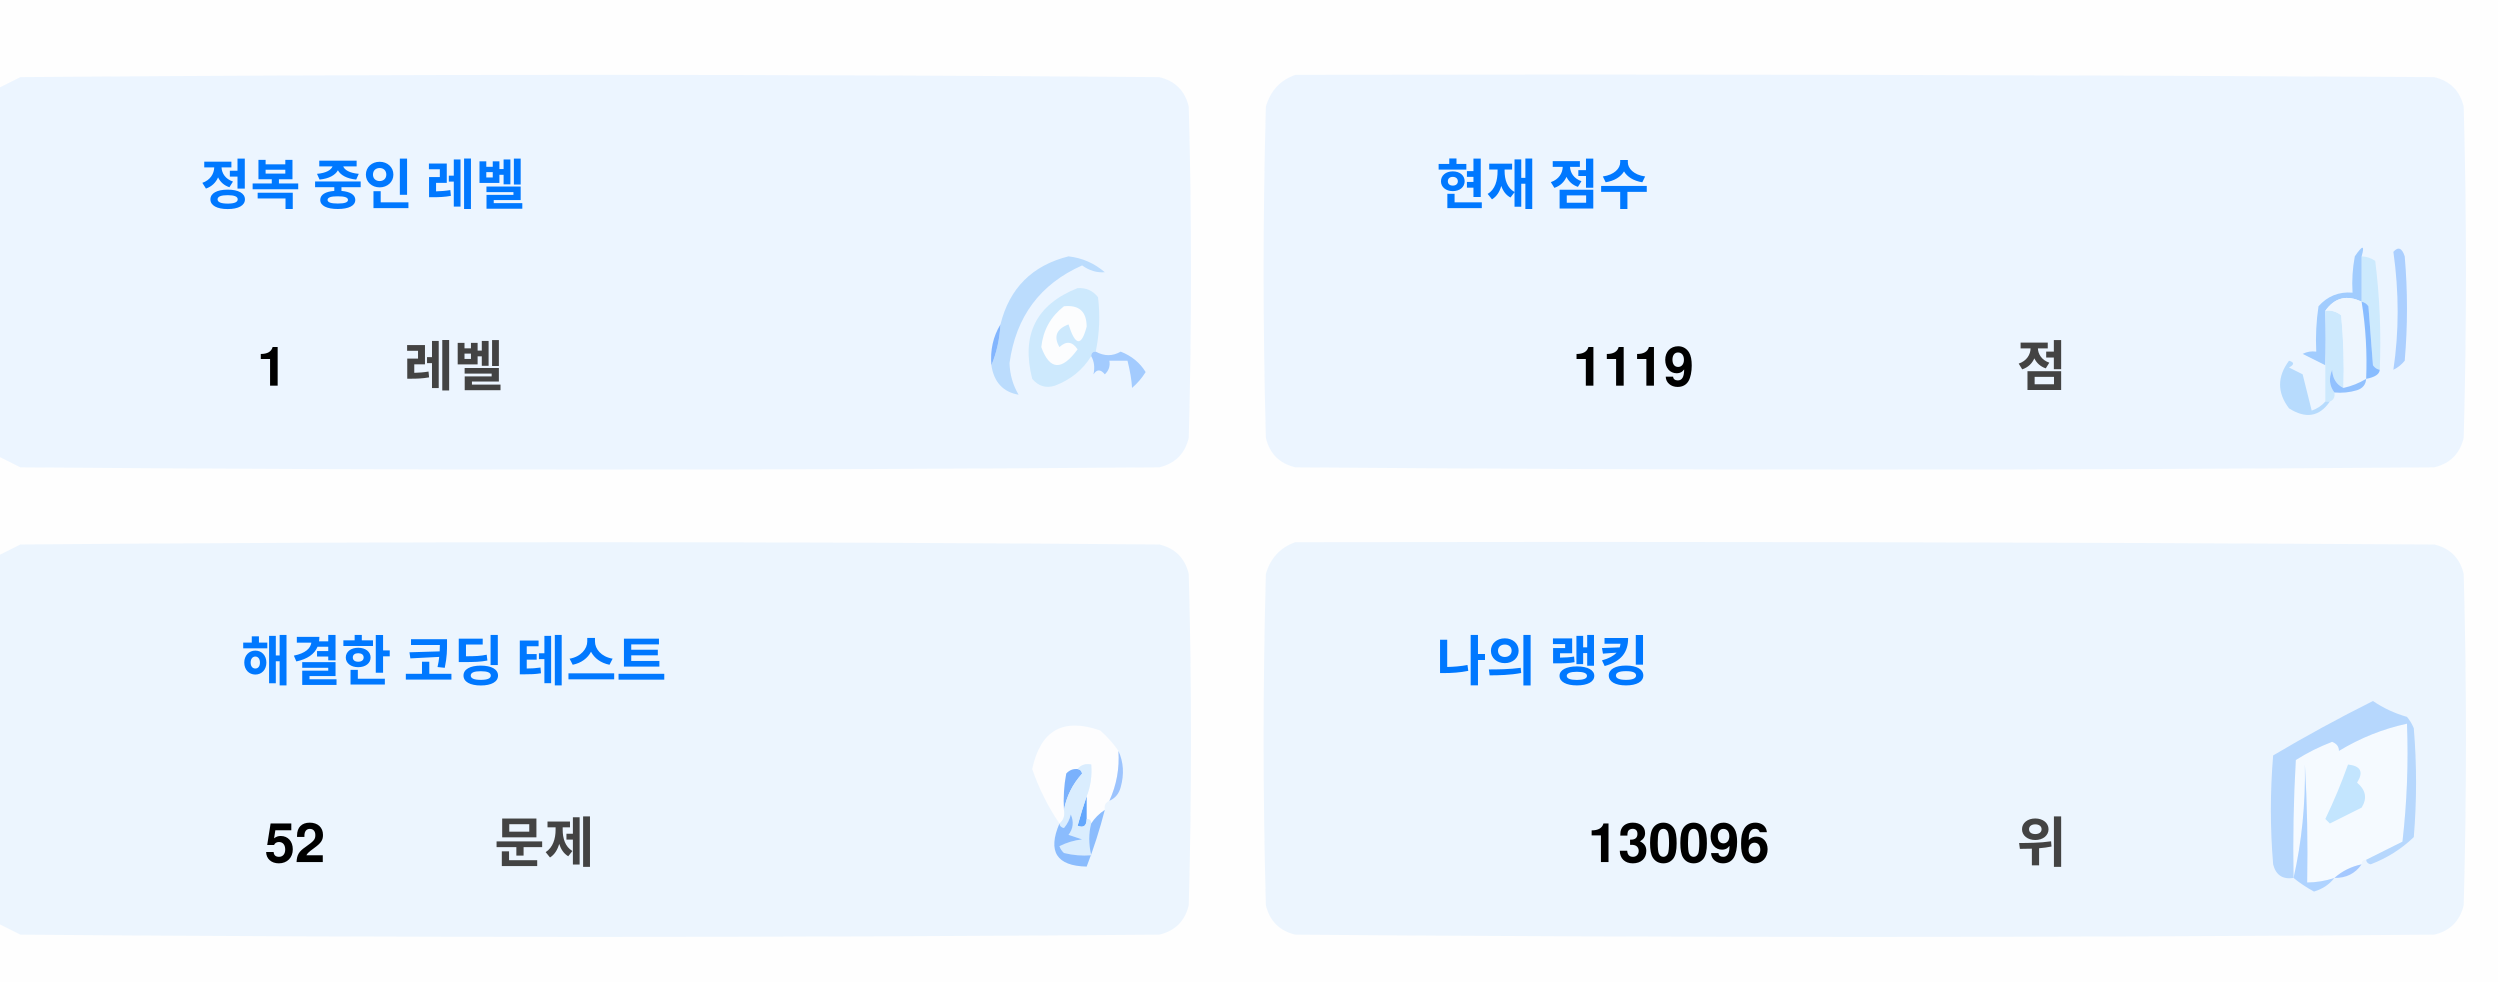
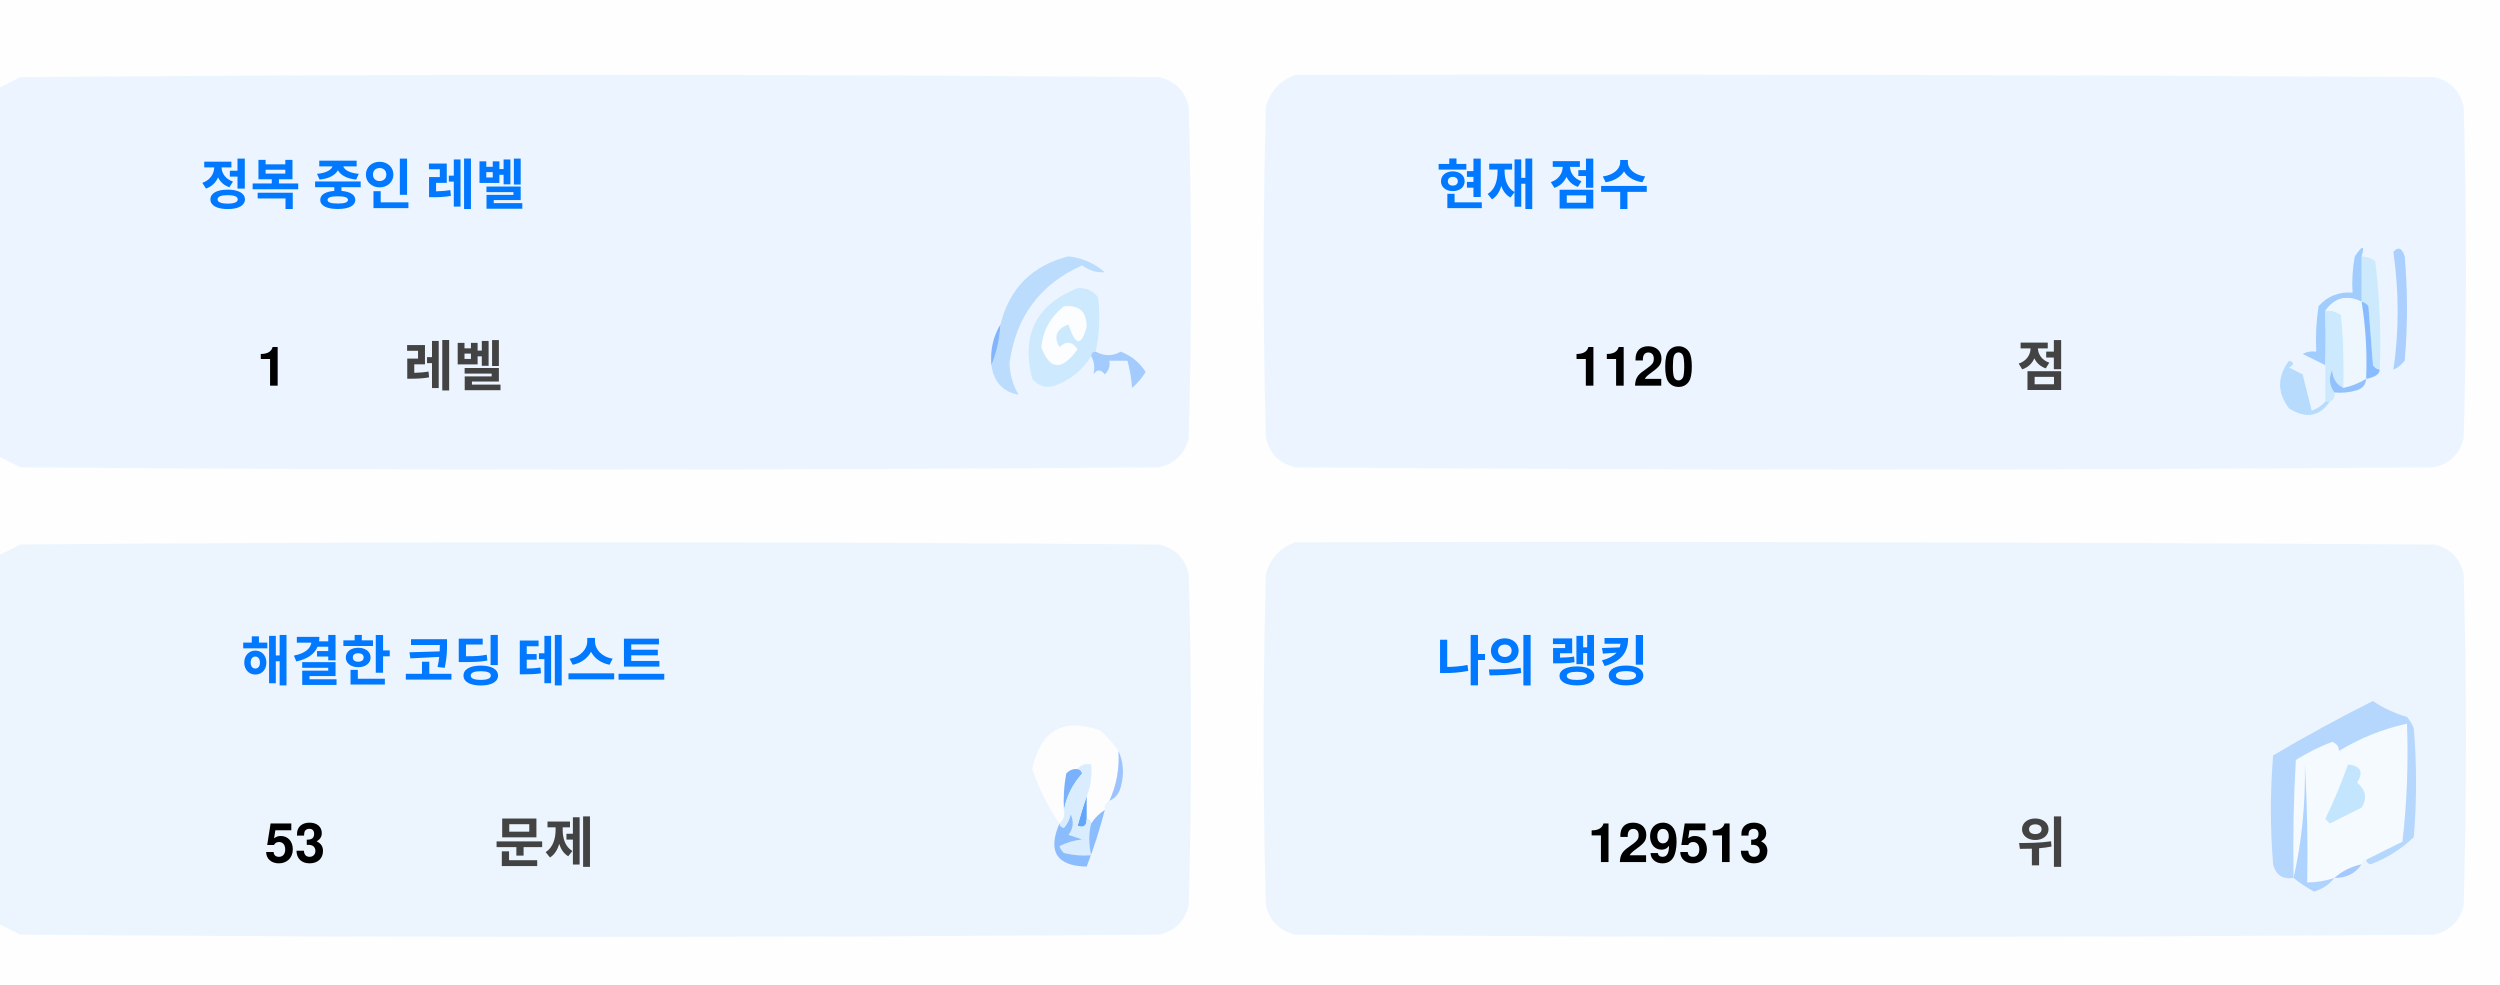
<svg xmlns="http://www.w3.org/2000/svg" version="1.1" width="551px" height="217px" style="shape-rendering:geometricPrecision; text-rendering:geometricPrecision; image-rendering:optimizeQuality; fill-rule:evenodd; clip-rule:evenodd">
  <style>.title {fill: #434343;font-size: 1rem;line-height: 1.5rem;font-weight: bold;font-family: -apple-system, BlinkMacSystemFont, Segoe UI, Helvetica, Arial, sans-serif, Apple Color Emoji, Segoe UI Emoji;}.desc {fill: #434343;font-size: 2.5rem;font-weight: bold;line-height: 1.5rem;font-family: -apple-system, BlinkMacSystemFont, Segoe UI, Helvetica, Arial, sans-serif, Apple Color Emoji, Segoe UI Emoji;}.desc-2 {fill: #434343;font-size: 1rem;font-weight: bold;line-height: 1.5rem;font-family: -apple-system, BlinkMacSystemFont, Segoe UI, Helvetica, Arial, sans-serif, Apple Color Emoji, Segoe UI Emoji;}.text, .desc {animation: twinkling 4s ease-in-out infinite;}@keyframes twinkling {40% { opacity: 1; }50% { opacity: 0.5; }60% { opacity: 1; }70% { opacity: 0.5; }80% { opacity: 1; }}</style>
  <g>
    <path style="opacity:1" fill="#fefefe" d="M -0.5,-0.5 C 183.167,-0.5 366.833,-0.5 550.5,-0.5C 550.5,71.833 550.5,144.167 550.5,216.5C 366.833,216.5 183.167,216.5 -0.5,216.5C -0.5,212.167 -0.5,207.833 -0.5,203.5C 1.14,204.32 2.807,205.153 4.5,206C 88.167,206.667 171.833,206.667 255.5,206C 259,205.167 261.167,203 262,199.5C 262.667,175.167 262.667,150.833 262,126.5C 261.167,123 259,120.833 255.5,120C 171.833,119.333 88.167,119.333 4.5,120C 2.807,120.847 1.14,121.68 -0.5,122.5C -0.5,115.167 -0.5,107.833 -0.5,100.5C 1.14,101.32 2.807,102.153 4.5,103C 88.167,103.667 171.833,103.667 255.5,103C 259,102.167 261.167,100 262,96.5C 262.667,72.167 262.667,47.833 262,23.5C 261.167,20 259,17.833 255.5,17C 171.833,16.333 88.167,16.333 4.5,17C 2.807,17.847 1.14,18.68 -0.5,19.5C -0.5,12.833 -0.5,6.167 -0.5,-0.5 Z" />
  </g>
  <g>
    <path style="opacity:1" fill="#ecf5ff" d="M -0.5,100.5 C -0.5,73.5 -0.5,46.5 -0.5,19.5C 1.14,18.68 2.807,17.847 4.5,17C 88.167,16.333 171.833,16.333 255.5,17C 259,17.833 261.167,20 262,23.5C 262.667,47.833 262.667,72.167 262,96.5C 261.167,100 259,102.167 255.5,103C 171.833,103.667 88.167,103.667 4.5,103C 2.807,102.153 1.14,101.32 -0.5,100.5 Z" />
  </g>
  <g>
    <path style="opacity:1" fill="#ecf5ff" d="M 285.5,16.5 C 369.167,16.333 452.834,16.5 536.5,17C 540,17.833 542.167,20 543,23.5C 543.667,47.833 543.667,72.167 543,96.5C 542.167,100 540,102.167 536.5,103C 452.833,103.667 369.167,103.667 285.5,103C 282,102.167 279.833,100 279,96.5C 278.333,72.167 278.333,47.833 279,23.5C 280.018,19.985 282.185,17.652 285.5,16.5 Z" />
  </g>
  <g>
    <path style="opacity:1" fill="#cdeafd" d="M 520.5,56.5 C 521.583,56.539 522.583,56.873 523.5,57.5C 524.498,65.472 524.831,73.472 524.5,81.5C 523.883,81.389 523.383,81.056 523,80.5C 522.667,76.167 522.333,71.833 522,67.5C 521.617,66.944 521.117,66.611 520.5,66.5C 520.5,63.167 520.5,59.833 520.5,56.5 Z" />
  </g>
  <g>
    <path style="opacity:1" fill="#abcfff" d="M 527.5,55.5 C 528.566,54.308 529.399,54.641 530,56.5C 530.667,64.167 530.667,71.833 530,79.5C 529.311,80.357 528.478,81.023 527.5,81.5C 528.758,73.08 528.758,64.414 527.5,55.5 Z" />
  </g>
  <g>
    <path style="opacity:1" fill="#bbdcfd" d="M 218.5,80.5 C 219.657,77.727 220.324,74.727 220.5,71.5C 222.49,63.51 227.49,58.51 235.5,56.5C 238.528,56.847 241.194,58.014 243.5,60C 241.744,60.141 240.078,59.641 238.5,58.5C 229.247,62.607 223.914,69.773 222.5,80C 222.565,82.526 223.232,84.859 224.5,87C 221.07,86.397 219.07,84.231 218.5,80.5 Z" />
  </g>
  <g>
    <path style="opacity:1" fill="#cde9fd" d="M 241.5,77.5 C 240.833,77.5 240.5,77.833 240.5,78.5C 238.628,81.529 235.961,83.695 232.5,85C 230.536,85.624 228.869,85.124 227.5,83.5C 225.021,73.791 228.354,67.124 237.5,63.5C 239.374,63.39 240.874,64.056 242,65.5C 242.497,69.524 242.331,73.524 241.5,77.5 Z" />
  </g>
  <g>
    <path style="opacity:1" fill="#fcfdfe" d="M 234.5,67.5 C 237.826,67.162 239.493,68.662 239.5,72C 238.334,76.434 237,76.267 235.5,71.5C 232.832,72.515 232.166,74.182 233.5,76.5C 235.017,75.089 236.351,75.256 237.5,77C 234.006,81.771 231.34,81.605 229.5,76.5C 229.904,72.771 231.571,69.771 234.5,67.5 Z" />
  </g>
  <g>
    <path style="opacity:1" fill="#a1ccfe" d="M 520.5,56.5 C 520.5,59.833 520.5,63.167 520.5,66.5C 517.238,64.922 514.572,65.589 512.5,68.5C 512.617,72.81 512.617,76.81 512.5,80.5C 510.86,79.68 509.193,78.847 507.5,78C 508.448,77.517 509.448,77.35 510.5,77.5C 510.335,74.15 510.502,70.817 511,67.5C 512.995,65.253 515.495,64.253 518.5,64.5C 518.336,61.813 518.503,59.146 519,56.5C 520.731,53.969 521.231,53.969 520.5,56.5 Z" />
  </g>
  <g>
    <path style="opacity:1" fill="#cde9fd" d="M 512.5,68.5 C 513.822,68.33 514.989,68.663 516,69.5C 516.499,74.823 516.666,80.156 516.5,85.5C 514.955,84.77 514.122,83.437 514,81.5C 513.22,83.387 513.387,85.054 514.5,86.5C 514.672,87.492 514.338,88.158 513.5,88.5C 513.167,88.5 512.833,88.5 512.5,88.5C 512.5,85.833 512.5,83.167 512.5,80.5C 512.617,76.81 512.617,72.81 512.5,68.5 Z" />
  </g>
  <g>
    <path style="opacity:1" fill="#eef6fe" d="M 520.5,66.5 C 521.407,72.106 521.74,77.773 521.5,83.5C 519.95,84.441 518.284,85.108 516.5,85.5C 516.666,80.156 516.499,74.823 516,69.5C 514.989,68.663 513.822,68.33 512.5,68.5C 514.572,65.589 517.238,64.922 520.5,66.5 Z" />
  </g>
  <g>
    <path style="opacity:1" fill="#88bcff" d="M 520.5,66.5 C 521.117,66.611 521.617,66.944 522,67.5C 522.333,71.833 522.667,76.167 523,80.5C 523.383,81.056 523.883,81.389 524.5,81.5C 524.445,82.469 523.445,83.136 521.5,83.5C 521.74,77.773 521.407,72.106 520.5,66.5 Z" />
  </g>
  <g>
    <path style="opacity:1" fill="#82b5fe" d="M 220.5,71.5 C 220.324,74.727 219.657,77.727 218.5,80.5C 218.215,77.171 218.882,74.171 220.5,71.5 Z" />
  </g>
  <g>
    <path style="opacity:1" fill="#a3cbfe" d="M 240.5,78.5 C 240.5,77.833 240.833,77.5 241.5,77.5C 243.391,78.536 245.224,78.536 247,77.5C 249.391,78.429 251.225,79.929 252.5,82C 251.681,83.319 250.681,84.486 249.5,85.5C 249.409,83.777 249.075,81.777 248.5,79.5C 247.167,79.5 245.833,79.5 244.5,79.5C 244.719,80.675 244.386,81.675 243.5,82.5C 242.575,81.359 241.741,81.359 241,82.5C 241.331,80.981 241.164,79.648 240.5,78.5 Z" />
  </g>
  <g>
    <path style="opacity:1" fill="#b7dbfd" d="M 512.5,88.5 C 512.833,88.5 513.167,88.5 513.5,88.5C 511.199,91.857 508.199,92.357 504.5,90C 501.872,86.535 501.872,83.035 504.5,79.5C 505.696,79.846 505.696,80.346 504.5,81C 505.5,81.5 506.5,82 507.5,82.5C 508.167,85.167 508.833,87.833 509.5,90.5C 510.739,90.058 511.739,89.391 512.5,88.5 Z" />
  </g>
  <g>
    <path style="opacity:1" fill="#92c1fe" d="M 516.5,85.5 C 518.284,85.108 519.95,84.441 521.5,83.5C 521.423,84.75 520.756,85.583 519.5,86C 517.866,86.493 516.199,86.66 514.5,86.5C 513.387,85.054 513.22,83.387 514,81.5C 514.122,83.437 514.955,84.77 516.5,85.5 Z" />
  </g>
  <g>
    <path style="opacity:1" fill="#ecf5fe" d="M -0.5,203.5 C -0.5,176.5 -0.5,149.5 -0.5,122.5C 1.14,121.68 2.807,120.847 4.5,120C 88.167,119.333 171.833,119.333 255.5,120C 259,120.833 261.167,123 262,126.5C 262.667,150.833 262.667,175.167 262,199.5C 261.167,203 259,205.167 255.5,206C 171.833,206.667 88.167,206.667 4.5,206C 2.807,205.153 1.14,204.32 -0.5,203.5 Z" />
  </g>
  <g>
    <path style="opacity:1" fill="#ecf5fe" d="M 285.5,119.5 C 369.167,119.333 452.834,119.5 536.5,120C 540,120.833 542.167,123 543,126.5C 543.667,150.833 543.667,175.167 543,199.5C 542.167,203 540,205.167 536.5,206C 452.833,206.667 369.167,206.667 285.5,206C 282,205.167 279.833,203 279,199.5C 278.333,175.167 278.333,150.833 279,126.5C 280.018,122.985 282.185,120.652 285.5,119.5 Z" />
  </g>
  <g>
    <path style="opacity:1" fill="#fdfdfe" d="M 246.5,165.5 C 246.758,169.367 246.092,173.034 244.5,176.5C 243.662,176.842 243.328,177.508 243.5,178.5C 242.272,179.306 241.272,180.306 240.5,181.5C 240.5,180.833 240.167,180.5 239.5,180.5C 239.5,178.833 239.5,177.167 239.5,175.5C 240.369,173.283 240.702,170.95 240.5,168.5C 239.209,168.263 238.209,168.596 237.5,169.5C 236.504,169.414 235.671,169.748 235,170.5C 234.503,173.146 234.336,175.813 234.5,178.5C 234.737,179.791 234.404,180.791 233.5,181.5C 230.986,177.806 228.986,173.806 227.5,169.5C 229.309,160.957 234.309,158.124 242.5,161C 244.07,162.397 245.404,163.897 246.5,165.5 Z" />
  </g>
  <g>
    <path style="opacity:1" fill="#f5faff" d="M 521.5,189.5 C 520.833,189.5 520.5,189.833 520.5,190.5C 518.181,190.992 516.181,191.992 514.5,193.5C 512.565,194.15 510.565,194.483 508.5,194.5C 508.666,185.827 508.5,177.16 508,168.5C 508.141,177.227 507.308,185.56 505.5,193.5C 505.334,184.827 505.5,176.16 506,167.5C 508.527,165.903 511.194,164.57 514,163.5C 515.011,163.892 515.511,164.559 515.5,165.5C 520.21,162.641 525.21,160.641 530.5,159.5C 530.831,168.192 530.498,176.859 529.5,185.5C 526.807,186.847 524.14,188.18 521.5,189.5 Z" />
  </g>
  <g>
    <path style="opacity:1" fill="#b6d7fd" d="M 521.5,189.5 C 524.14,188.18 526.807,186.847 529.5,185.5C 530.498,176.859 530.831,168.192 530.5,159.5C 525.21,160.641 520.21,162.641 515.5,165.5C 515.511,164.559 515.011,163.892 514,163.5C 511.194,164.57 508.527,165.903 506,167.5C 505.5,176.16 505.334,184.827 505.5,193.5C 503.089,193.863 501.589,192.863 501,190.5C 500.333,182.5 500.333,174.5 501,166.5C 508.173,162.246 515.507,158.246 523,154.5C 525.304,156.068 527.804,157.235 530.5,158C 531.126,158.75 531.626,159.584 532,160.5C 532.667,168.5 532.667,176.5 532,184.5C 529.292,187.111 526.125,189.111 522.5,190.5C 521.893,190.376 521.56,190.043 521.5,189.5 Z" />
  </g>
  <g>
    <path style="opacity:1" fill="#c3e5fe" d="M 517.5,168.5 C 520.317,168.801 520.984,170.134 519.5,172.5C 521.439,174.122 521.772,175.956 520.5,178C 518.167,179.167 515.833,180.333 513.5,181.5C 513.167,181.167 512.833,180.833 512.5,180.5C 514.414,176.515 516.081,172.515 517.5,168.5 Z" />
  </g>
  <g>
    <path style="opacity:1" fill="#7ab1fc" d="M 237.5,169.5 C 238.043,169.56 238.376,169.893 238.5,170.5C 236.395,172.836 235.062,175.503 234.5,178.5C 234.336,175.813 234.503,173.146 235,170.5C 235.671,169.748 236.504,169.414 237.5,169.5 Z" />
  </g>
  <g>
    <path style="opacity:1" fill="#afd3ff" d="M 514.5,193.5 C 513.378,194.947 511.878,195.947 510,196.5C 508.348,195.601 506.848,194.601 505.5,193.5C 507.308,185.56 508.141,177.227 508,168.5C 508.5,177.16 508.666,185.827 508.5,194.5C 510.565,194.483 512.565,194.15 514.5,193.5 Z" />
  </g>
  <g>
    <path style="opacity:1" fill="#9cc3fd" d="M 246.5,165.5 C 247.634,167.966 247.801,170.633 247,173.5C 246.623,174.942 245.79,175.942 244.5,176.5C 246.092,173.034 246.758,169.367 246.5,165.5 Z" />
  </g>
  <g>
    <path style="opacity:1" fill="#62a6fc" d="M 239.5,175.5 C 239.5,177.167 239.5,178.833 239.5,180.5C 239.483,182.028 238.816,182.528 237.5,182C 238.117,179.723 238.784,177.556 239.5,175.5 Z" />
  </g>
  <g>
    <path style="opacity:1" fill="#daedfe" d="M 237.5,169.5 C 238.209,168.596 239.209,168.263 240.5,168.5C 240.702,170.95 240.369,173.283 239.5,175.5C 238.784,177.556 238.117,179.723 237.5,182C 238.816,182.528 239.483,182.028 239.5,180.5C 240.167,180.5 240.5,180.833 240.5,181.5C 239.918,183.669 239.918,186.002 240.5,188.5C 238.473,188.662 236.473,188.495 234.5,188C 234.043,187.586 233.709,187.086 233.5,186.5C 235.078,185.702 236.744,185.202 238.5,185C 237.5,184.667 236.5,184.333 235.5,184C 236.554,182.612 236.72,181.112 236,179.5C 235.751,180.624 235.251,181.624 234.5,182.5C 233.893,182.376 233.56,182.043 233.5,181.5C 234.404,180.791 234.737,179.791 234.5,178.5C 235.062,175.503 236.395,172.836 238.5,170.5C 238.376,169.893 238.043,169.56 237.5,169.5 Z" />
  </g>
  <g>
    <path style="opacity:1" fill="#8bbcfd" d="M 243.5,178.5 C 242.395,182.803 241.062,186.969 239.5,191C 232.857,190.847 230.857,187.68 233.5,181.5C 233.56,182.043 233.893,182.376 234.5,182.5C 235.251,181.624 235.751,180.624 236,179.5C 236.72,181.112 236.554,182.612 235.5,184C 236.5,184.333 237.5,184.667 238.5,185C 236.744,185.202 235.078,185.702 233.5,186.5C 233.709,187.086 234.043,187.586 234.5,188C 236.473,188.495 238.473,188.662 240.5,188.5C 239.918,186.002 239.918,183.669 240.5,181.5C 241.272,180.306 242.272,179.306 243.5,178.5 Z" />
  </g>
  <g>
    <path style="opacity:1" fill="#a4c8ff" d="M 520.5,190.5 C 519.089,192.539 517.089,193.539 514.5,193.5C 516.181,191.992 518.181,190.992 520.5,190.5 Z" />
  </g>
  <text text-anchor="middle" x="80" y="45" class="title" style="fill:#0078ff;" stroke="#none" stroke-width="1">정복 중인 레벨</text>
  <text text-anchor="middle" x="60" y="85" class="desc" style="fill:#000000;" stroke="#none" stroke-width="1">1</text>
  <text text-anchor="middle" x="100" y="85" class="desc-2" style="fill:#434343;" stroke="#none" stroke-width="1">레벨</text>
  <text text-anchor="middle" x="340" y="45" class="title" style="fill:#0078ff;" stroke="#none" stroke-width="1">현재 점수</text>
-   <text text-anchor="middle" x="360" y="85" class="desc" style="fill:#000000;" stroke="#none" stroke-width="1">1119</text>
+   <text text-anchor="middle" x="360" y="85" class="desc" style="fill:#000000;" stroke="#none" stroke-width="1">1120</text>
  <text text-anchor="middle" x="450" y="85" class="desc-2" style="fill:#434343;" stroke="#none" stroke-width="1">점</text>
  <text text-anchor="middle" x="100" y="150" class="title" style="fill:#0078ff;" stroke="#none" stroke-width="1">해결한 코딩 테스트</text>
-   <text text-anchor="middle" x="65" y="190" class="desc" style="fill:#000000;" stroke="#none" stroke-width="1">52</text>
+   <text text-anchor="middle" x="65" y="190" class="desc" style="fill:#000000;" stroke="#none" stroke-width="1">53</text>
  <text text-anchor="middle" x="120" y="190" class="desc-2" style="fill:#434343;" stroke="#none" stroke-width="1">문제</text>
  <text text-anchor="middle" x="340" y="150" class="title" style="fill:#0078ff;" stroke="#none" stroke-width="1">나의 랭킹</text>
-   <text text-anchor="middle" x="370" y="190" class="desc" style="fill:#000000;" stroke="#none" stroke-width="1">130096</text>
+   <text text-anchor="middle" x="370" y="190" class="desc" style="fill:#000000;" stroke="#none" stroke-width="1">129513</text>
  <text text-anchor="middle" x="450" y="190" class="desc-2" style="fill:#434343;" stroke="#none" stroke-width="1">위</text>
</svg>
